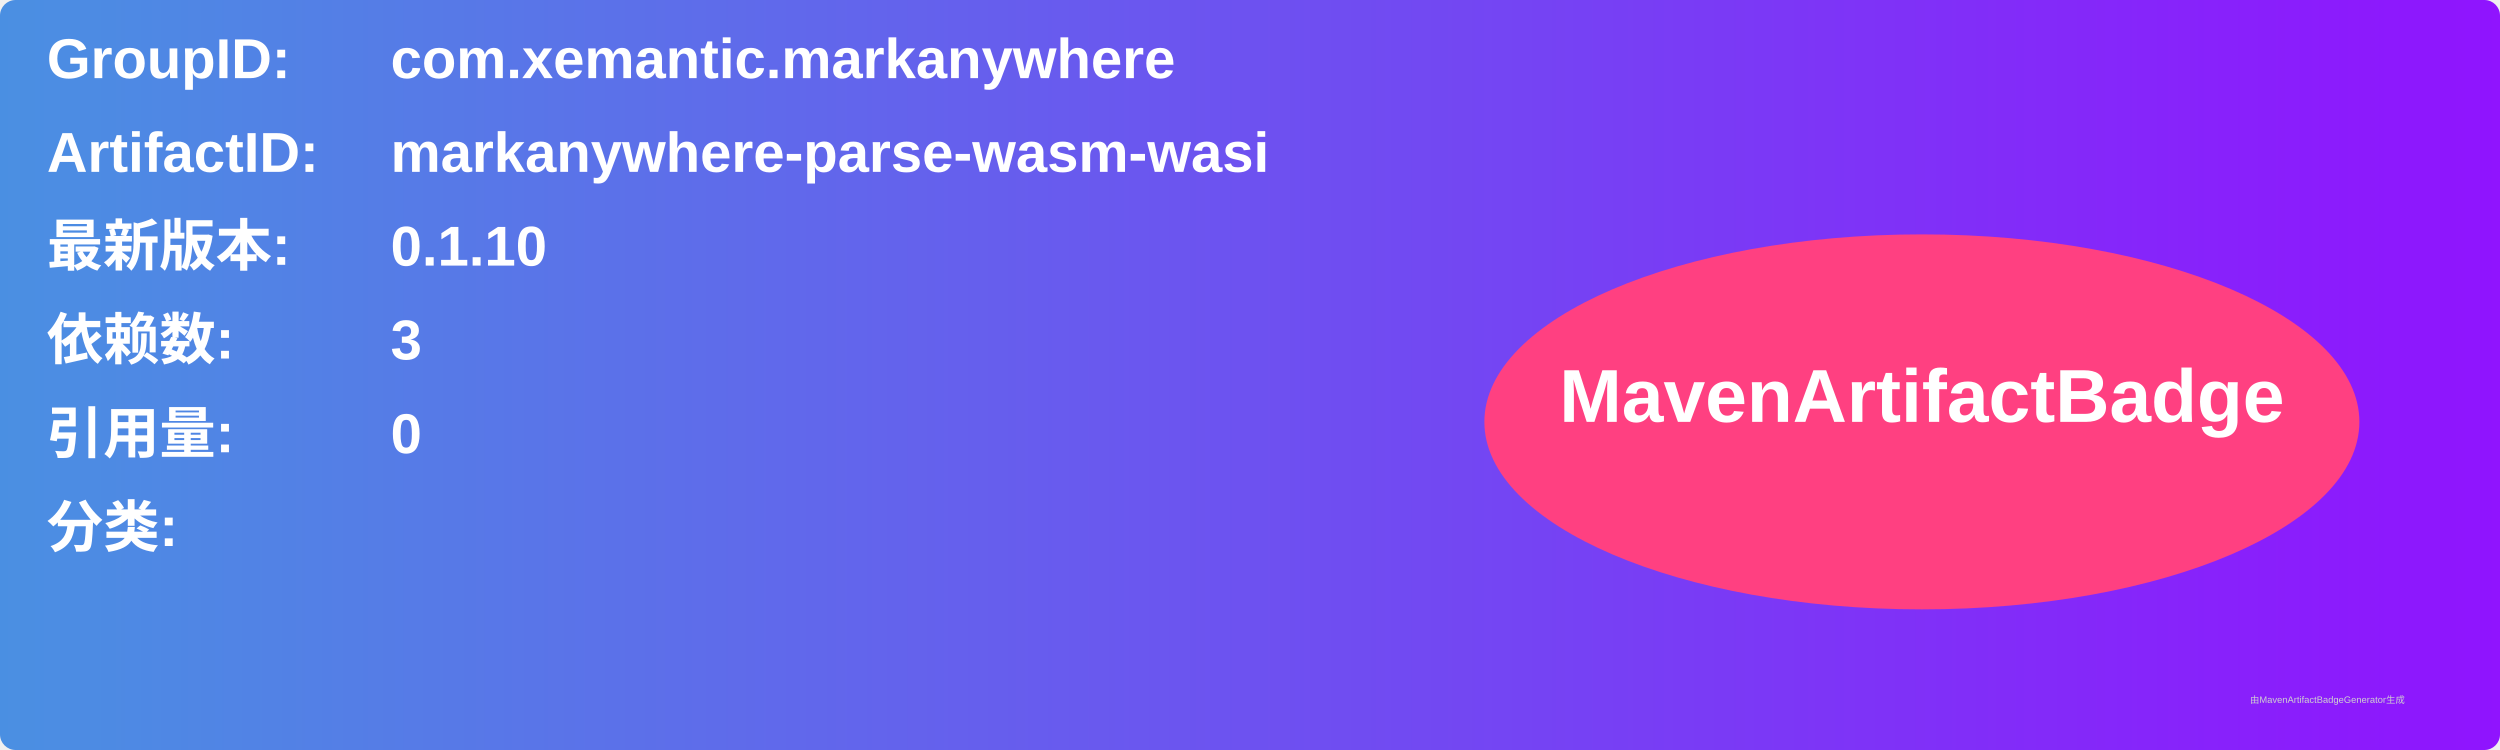
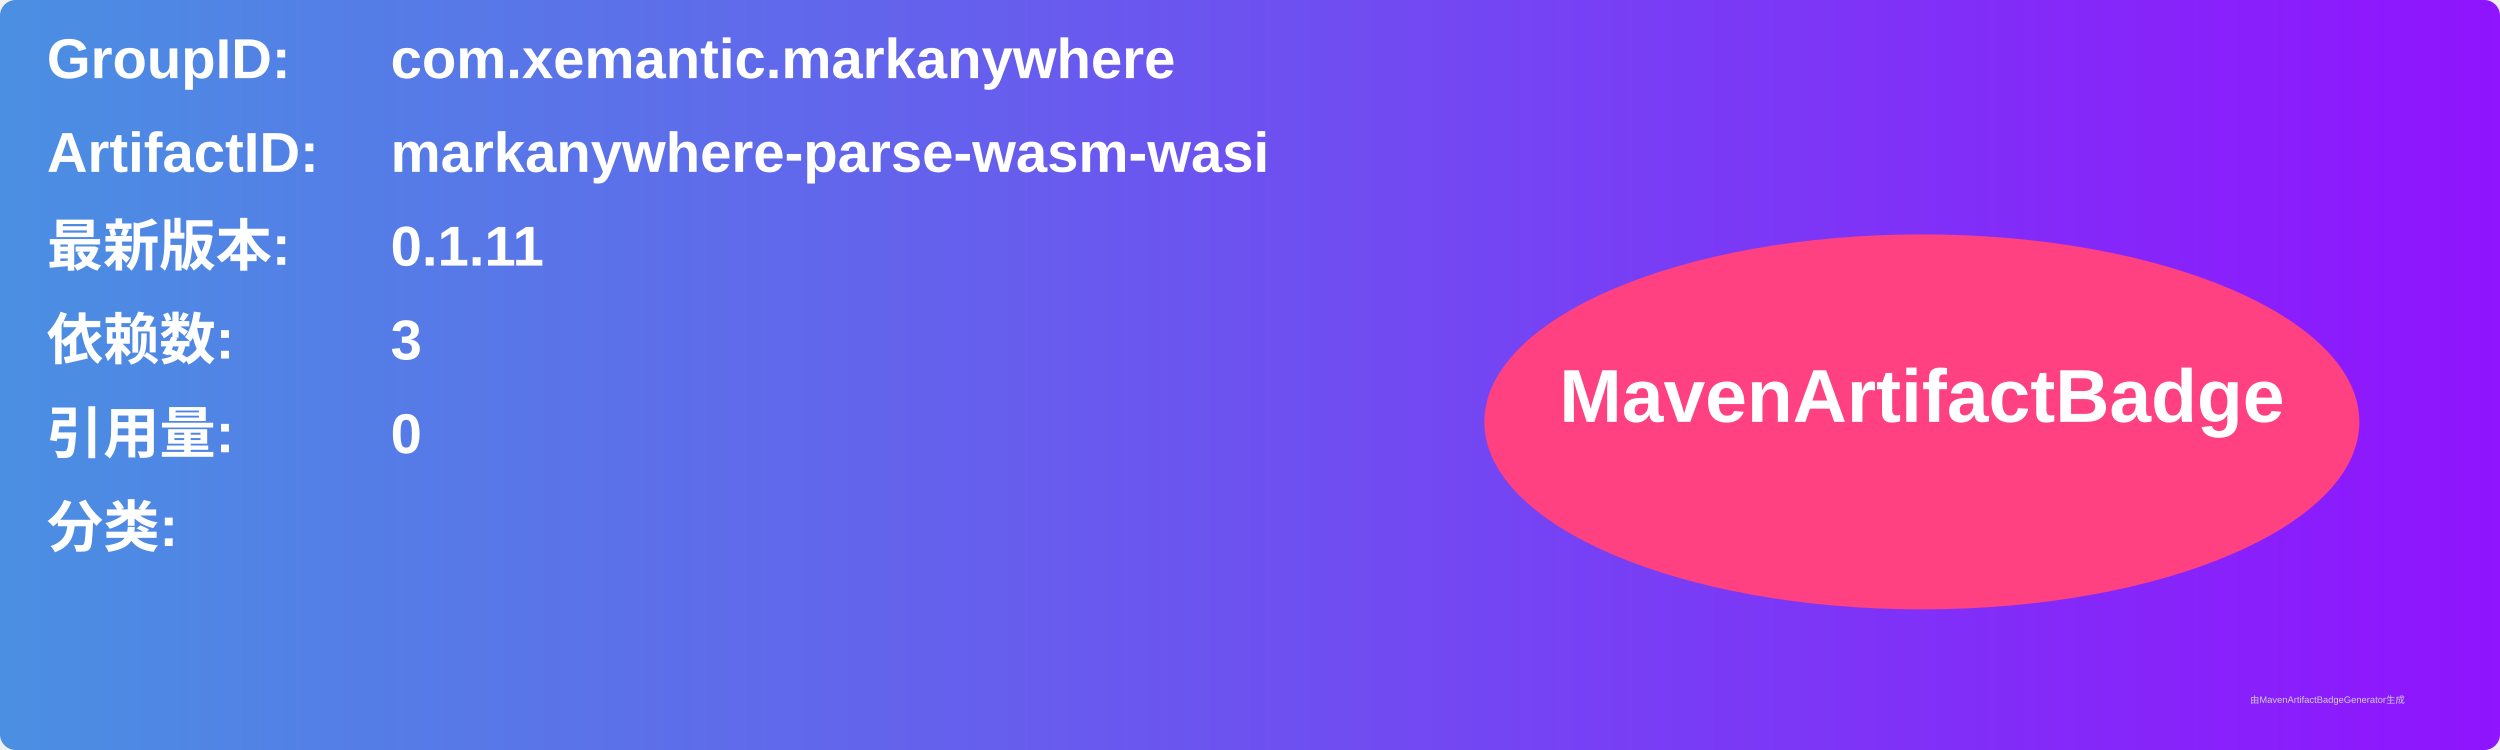
<svg xmlns="http://www.w3.org/2000/svg" width="800" height="240" viewBox="0 0 800 240">
  <linearGradient id="grad" x1="0%" y1="0%" x2="100%" y2="0%">
    <stop offset="0%" stop-color="#4a90e2" />
    <stop offset="100%" stop-color="#9013fe" />
  </linearGradient>
  <rect width="100%" height="100%" rx="5" ry="5" fill="url(#grad)" />
  <g transform="translate(15, 15)">
    <text x="0" y="10" font-family="Arial" font-size="18" fill="white" font-weight="bold" width="260">GroupID:</text>
    <text x="110" y="10" font-family="Arial" font-size="18" fill="white" font-weight="bold" width="460">com.xemantic.markanywhere</text>
    <text x="0" y="40" font-family="Arial" font-size="18" fill="white" font-weight="bold" width="260">ArtifactID:</text>
    <text x="110" y="40" font-family="Arial" font-size="18" fill="white" font-weight="bold" width="460">markanywhere-parse-wasm-wasi</text>
    <text x="0" y="70" font-family="Arial" font-size="18" fill="white" font-weight="bold">最新版本:</text>
    <text x="110" y="70" font-family="Arial" font-size="18" fill="white" font-weight="bold">
-       <tspan font-weight="bold">0.1.10</tspan>
+       <tspan font-weight="bold">0.1.11</tspan>
    </text>
    <text x="0" y="100" font-family="Arial" font-size="18" fill="white" font-weight="bold">依赖数: </text>
    <text x="110" y="100" font-family="Arial" font-size="18" fill="white">
      <tspan font-weight="bold">3</tspan>
    </text>
    <text x="0" y="130" font-family="Arial" font-size="18" fill="white" font-weight="bold">引用量: </text>
    <text x="110" y="130" font-family="Arial" font-size="18" fill="white">
      <tspan font-weight="bold">0</tspan>
    </text>
    <text x="0" y="160" font-family="Arial" font-size="18" fill="white" font-weight="bold">分类:</text>
    <text x="10" y="190" font-family="Arial" font-size="10" fill="white">
      <tspan font-weight="bold" />
    </text>
    <ellipse cx="600" cy="120" rx="140" ry="60" fill="#ff4081" />
    <text x="600" y="120" text-anchor="middle" font-family="Arial" font-size="24" fill="white" font-weight="bold">MavenArtifactBadge</text>
  </g>
  <text x="720" y="225" font-family="Arial" font-size="3" fill="#d0d0d0">由MavenArtifactBadgeGenerator生成</text>
</svg>
